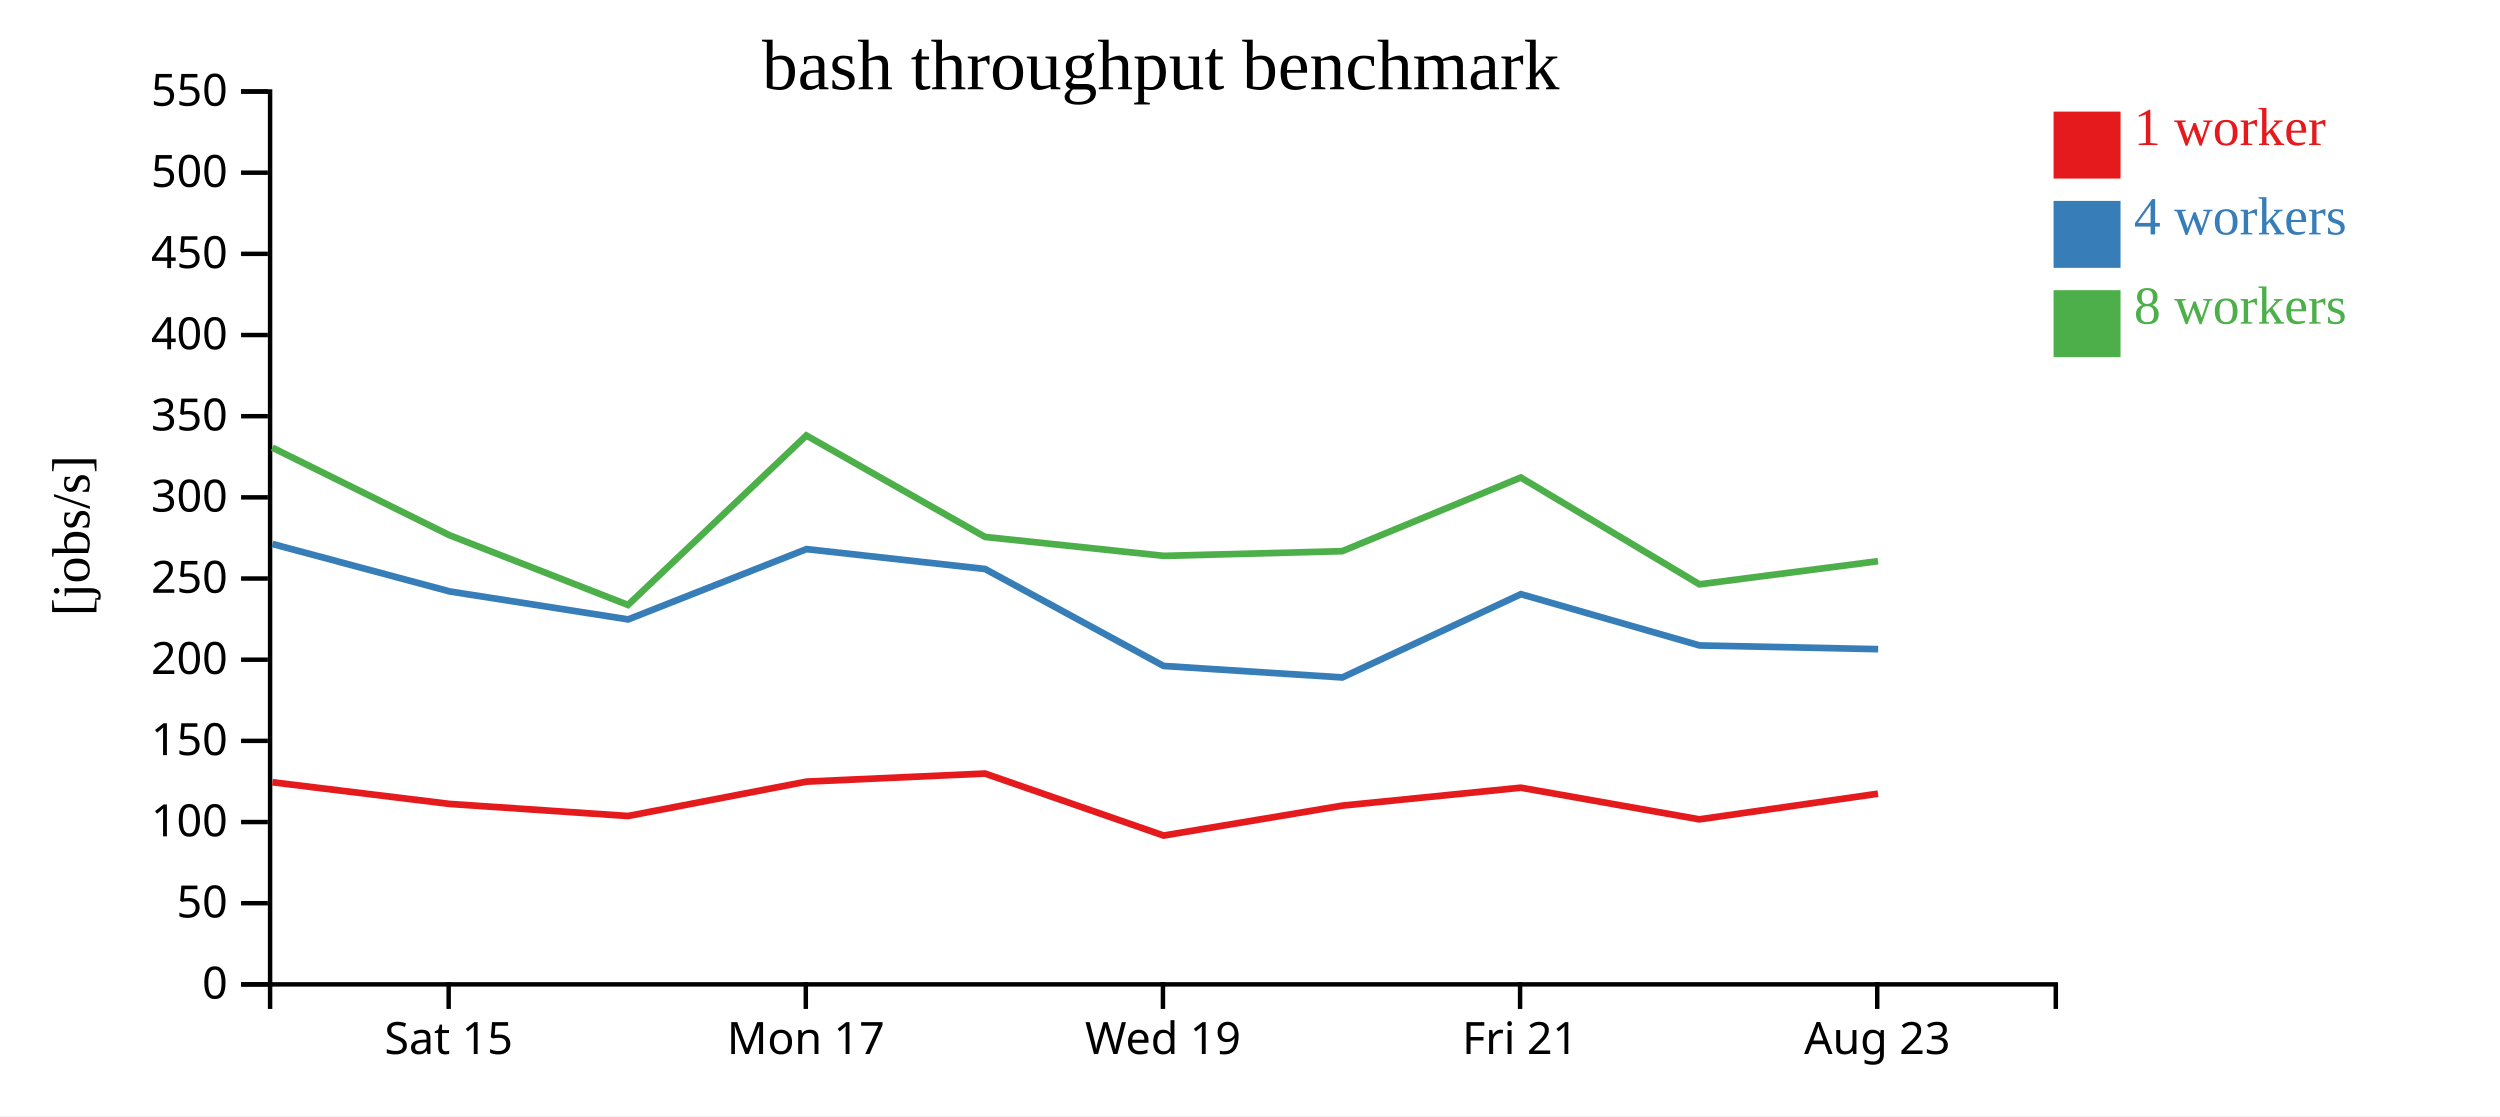
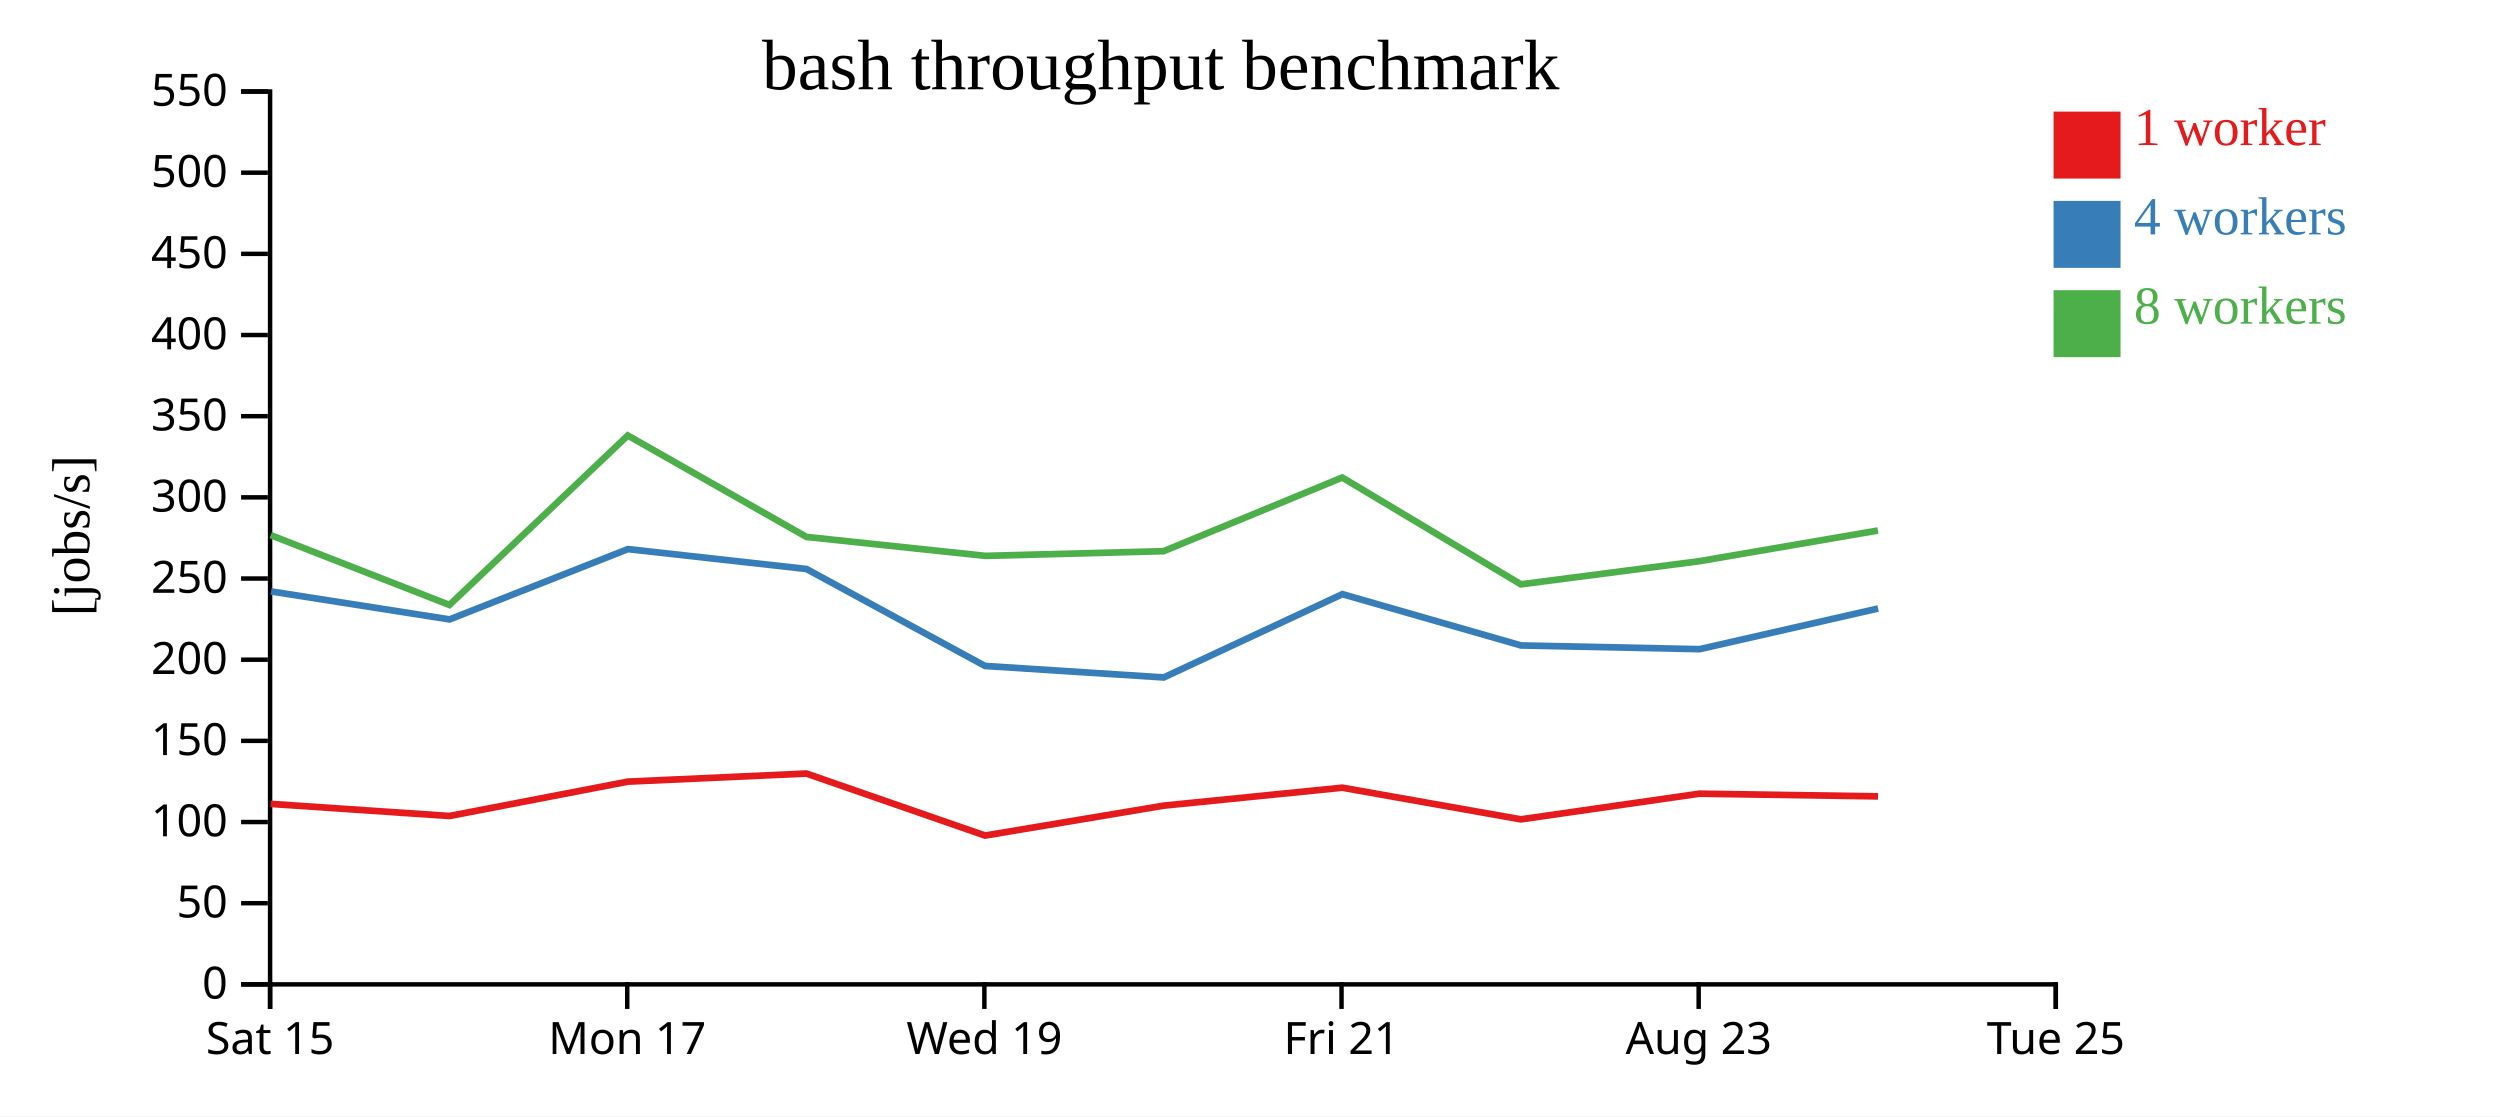
<svg xmlns="http://www.w3.org/2000/svg" width="560" height="250">
  <rect width="100%" height="100%" fill="white" />
  <g transform="translate(60,20)">
    <g transform="translate(0,200)" fill="none" font-size="10" font-family="sans-serif" text-anchor="middle">
      <path class="domain" stroke="currentColor" d="M0.5,6V0.5H400.5V6" />
-       <g class="tick" opacity="1" transform="translate(40.5,0)">
+       <g class="tick" opacity="1" transform="translate(0.5,0)">
        <line stroke="currentColor" y2="6" />
        <text fill="currentColor" y="9" dy="0.71em">Sat 15</text>
      </g>
-       <g class="tick" opacity="1" transform="translate(120.5,0)">
+       <g class="tick" opacity="1" transform="translate(80.5,0)">
        <line stroke="currentColor" y2="6" />
        <text fill="currentColor" y="9" dy="0.71em">Mon 17</text>
      </g>
-       <g class="tick" opacity="1" transform="translate(200.5,0)">
+       <g class="tick" opacity="1" transform="translate(160.5,0)">
        <line stroke="currentColor" y2="6" />
        <text fill="currentColor" y="9" dy="0.71em">Wed 19</text>
      </g>
-       <g class="tick" opacity="1" transform="translate(280.5,0)">
+       <g class="tick" opacity="1" transform="translate(240.5,0)">
        <line stroke="currentColor" y2="6" />
        <text fill="currentColor" y="9" dy="0.71em">Fri 21</text>
      </g>
-       <g class="tick" opacity="1" transform="translate(360.5,0)">
+       <g class="tick" opacity="1" transform="translate(320.5,0)">
        <line stroke="currentColor" y2="6" />
        <text fill="currentColor" y="9" dy="0.71em">Aug 23</text>
+       </g>
+       <g class="tick" opacity="1" transform="translate(400.5,0)">
+         <line stroke="currentColor" y2="6" />
+         <text fill="currentColor" y="9" dy="0.71em">Tue 25</text>
      </g>
    </g>
    <g fill="none" font-size="10" font-family="sans-serif" text-anchor="end">
      <path class="domain" stroke="currentColor" d="M-6,200.5H0.5V0.5H-6" />
      <g class="tick" opacity="1" transform="translate(0,200.5)">
        <line stroke="currentColor" x2="-6" />
        <text fill="currentColor" x="-9" dy="0.32em">0</text>
      </g>
      <g class="tick" opacity="1" transform="translate(0,182.3182)">
        <line stroke="currentColor" x2="-6" />
        <text fill="currentColor" x="-9" dy="0.32em">50</text>
      </g>
      <g class="tick" opacity="1" transform="translate(0,164.1364)">
        <line stroke="currentColor" x2="-6" />
        <text fill="currentColor" x="-9" dy="0.32em">100</text>
      </g>
      <g class="tick" opacity="1" transform="translate(0,145.9545)">
        <line stroke="currentColor" x2="-6" />
        <text fill="currentColor" x="-9" dy="0.32em">150</text>
      </g>
      <g class="tick" opacity="1" transform="translate(0,127.7727)">
        <line stroke="currentColor" x2="-6" />
        <text fill="currentColor" x="-9" dy="0.32em">200</text>
      </g>
      <g class="tick" opacity="1" transform="translate(0,109.5909)">
        <line stroke="currentColor" x2="-6" />
        <text fill="currentColor" x="-9" dy="0.32em">250</text>
      </g>
      <g class="tick" opacity="1" transform="translate(0,91.40909)">
        <line stroke="currentColor" x2="-6" />
        <text fill="currentColor" x="-9" dy="0.32em">300</text>
      </g>
      <g class="tick" opacity="1" transform="translate(0,73.22727)">
        <line stroke="currentColor" x2="-6" />
        <text fill="currentColor" x="-9" dy="0.32em">350</text>
      </g>
      <g class="tick" opacity="1" transform="translate(0,55.04545)">
        <line stroke="currentColor" x2="-6" />
        <text fill="currentColor" x="-9" dy="0.32em">400</text>
      </g>
      <g class="tick" opacity="1" transform="translate(0,36.86364)">
        <line stroke="currentColor" x2="-6" />
        <text fill="currentColor" x="-9" dy="0.32em">450</text>
      </g>
      <g class="tick" opacity="1" transform="translate(0,18.68182)">
        <line stroke="currentColor" x2="-6" />
        <text fill="currentColor" x="-9" dy="0.32em">500</text>
      </g>
      <g class="tick" opacity="1" transform="translate(0,0.5)">
        <line stroke="currentColor" x2="-6" />
        <text fill="currentColor" x="-9" dy="0.32em">550</text>
      </g>
    </g>
    <text text-anchor="middle" style="font-size: 12px" transform="rotate(-90)" y="-40" x="-100">[jobs/s]</text>
    <text text-anchor="middle" style="font-size: 16px" y="0" x="200">bash throughput benchmark</text>
-     <path class="line" fill="none" stroke="#e41a1c" stroke-width="1.5" d="M1.016,155.225L40.637,160.075L80.67,162.784L120.63,155.087L160.631,153.275L200.644,167.163L240.661,160.464L280.664,156.443L320.652,163.536L360.668,157.785" />
-     <path class="line" fill="none" stroke="#377eb8" stroke-width="1.5" d="M1.019,101.848L40.717,112.482L80.706,118.75L120.641,103L160.648,107.456L200.637,129.171L240.665,131.75L280.682,113.092L320.695,124.58L360.711,125.413" />
-     <path class="line" fill="none" stroke="#4daf4a" stroke-width="1.5" d="M0.994,80.265L40.637,99.871L80.673,115.512L120.616,77.55L160.645,100.273L200.736,104.516L240.639,103.468L280.657,86.964L320.672,110.888L360.676,105.704" />
+     <path class="line" fill="none" stroke="#e41a1c" stroke-width="1.5" d="M0.637,160.075L40.67,162.784L80.63,155.087L120.631,153.275L160.644,167.163L200.661,160.464L240.664,156.443L280.652,163.536L320.668,157.785L360.675,158.387" />
+     <path class="line" fill="none" stroke="#377eb8" stroke-width="1.5" d="M0.717,112.482L40.706,118.75L80.641,103L120.648,107.456L160.637,129.171L200.665,131.75L240.682,113.092L280.695,124.58L320.711,125.413L360.699,116.306" />
+     <path class="line" fill="none" stroke="#4daf4a" stroke-width="1.5" d="M0.637,99.871L40.673,115.512L80.616,77.55L120.645,100.273L160.736,104.516L200.639,103.468L240.657,86.964L280.672,110.888L320.676,105.704L360.662,98.835" />
    <rect class="dot" x="400" y="5" width="15" height="15" style="fill: #e41a1c;" />
    <rect class="dot" x="400" y="25" width="15" height="15" style="fill: #377eb8;" />
    <rect class="dot" x="400" y="45" width="15" height="15" style="fill: #4daf4a;" />
    <text class="label" x="418" y="12.5" style="fill: #e41a1c; alignment-baseline: middle;" text-anchor="left">1 worker</text>
    <text class="label" x="418" y="32.5" style="fill: #377eb8; alignment-baseline: middle;" text-anchor="left">4 workers</text>
    <text class="label" x="418" y="52.5" style="fill: #4daf4a; alignment-baseline: middle;" text-anchor="left">8 workers</text>
  </g>
</svg>
